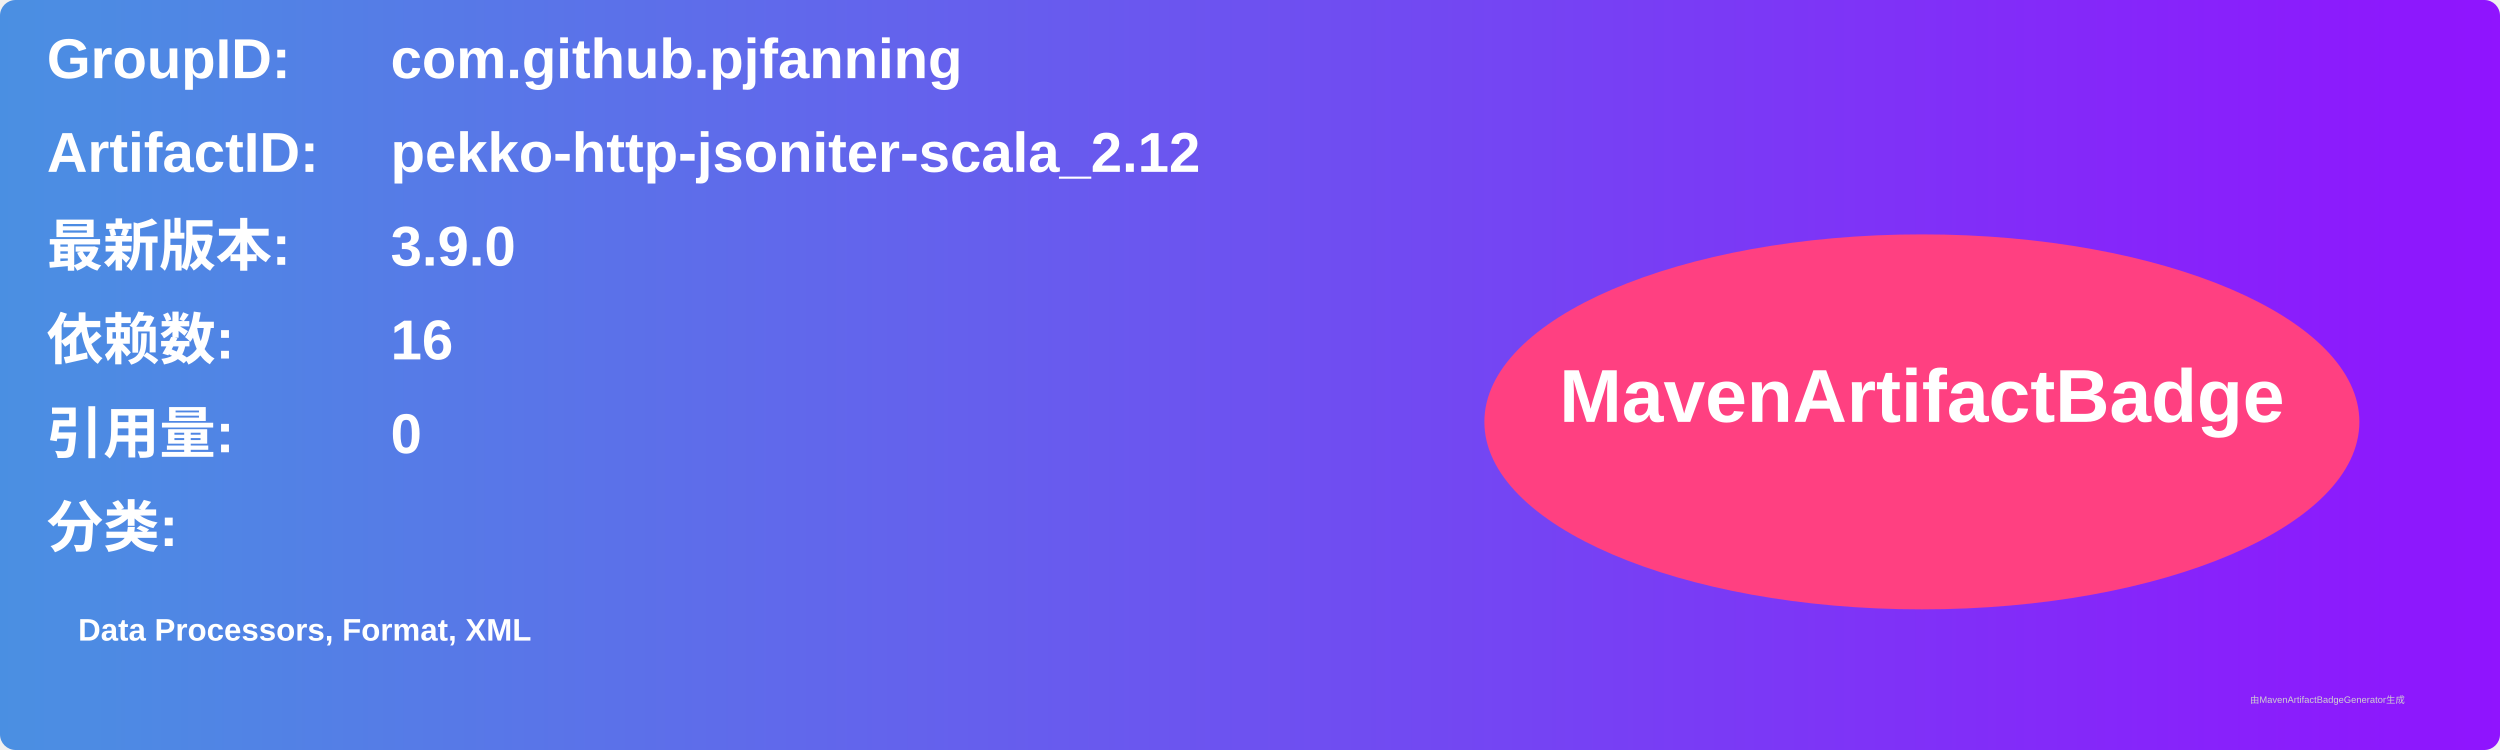
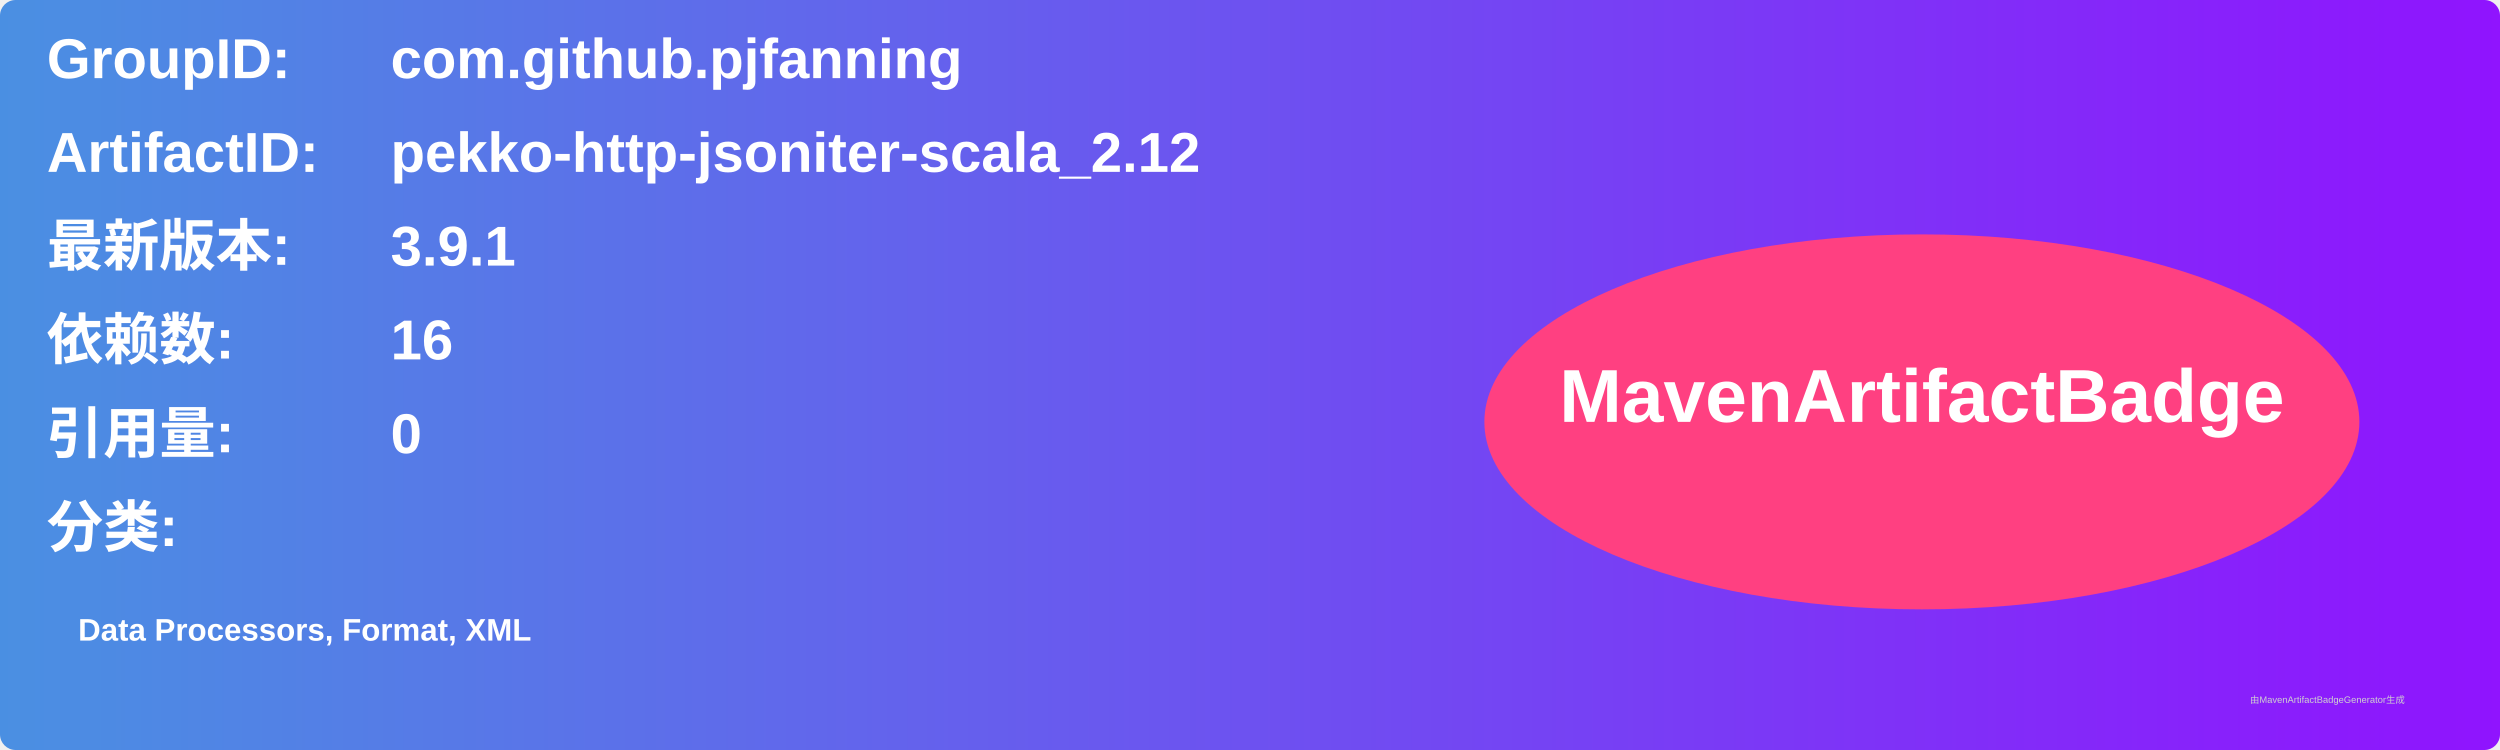
<svg xmlns="http://www.w3.org/2000/svg" width="800" height="240" viewBox="0 0 800 240">
  <linearGradient id="grad" x1="0%" y1="0%" x2="100%" y2="0%">
    <stop offset="0%" stop-color="#4a90e2" />
    <stop offset="100%" stop-color="#9013fe" />
  </linearGradient>
  <rect width="100%" height="100%" rx="5" ry="5" fill="url(#grad)" />
  <g transform="translate(15, 15)">
    <text x="0" y="10" font-family="Arial" font-size="18" fill="white" font-weight="bold" width="260">GroupID:</text>
    <text x="110" y="10" font-family="Arial" font-size="18" fill="white" font-weight="bold" width="460">com.github.pjfanning</text>
    <text x="0" y="40" font-family="Arial" font-size="18" fill="white" font-weight="bold" width="260">ArtifactID:</text>
    <text x="110" y="40" font-family="Arial" font-size="18" fill="white" font-weight="bold" width="460">pekko-http-jsoniter-scala_2.12</text>
    <text x="0" y="70" font-family="Arial" font-size="18" fill="white" font-weight="bold">最新版本:</text>
    <text x="110" y="70" font-family="Arial" font-size="18" fill="white" font-weight="bold">
-       <tspan font-weight="bold">3.9.0</tspan>
+       <tspan font-weight="bold">3.9.1</tspan>
    </text>
    <text x="0" y="100" font-family="Arial" font-size="18" fill="white" font-weight="bold">依赖数: </text>
    <text x="110" y="100" font-family="Arial" font-size="18" fill="white">
      <tspan font-weight="bold">16</tspan>
    </text>
    <text x="0" y="130" font-family="Arial" font-size="18" fill="white" font-weight="bold">引用量: </text>
    <text x="110" y="130" font-family="Arial" font-size="18" fill="white">
      <tspan font-weight="bold">0</tspan>
    </text>
    <text x="0" y="160" font-family="Arial" font-size="18" fill="white" font-weight="bold">分类:</text>
    <text x="10" y="190" font-family="Arial" font-size="10" fill="white">
      <tspan font-weight="bold">Data Processors, Format, XML</tspan>
    </text>
    <ellipse cx="600" cy="120" rx="140" ry="60" fill="#ff4081" />
    <text x="600" y="120" text-anchor="middle" font-family="Arial" font-size="24" fill="white" font-weight="bold">MavenArtifactBadge</text>
  </g>
  <text x="720" y="225" font-family="Arial" font-size="3" fill="#d0d0d0">由MavenArtifactBadgeGenerator生成</text>
</svg>
